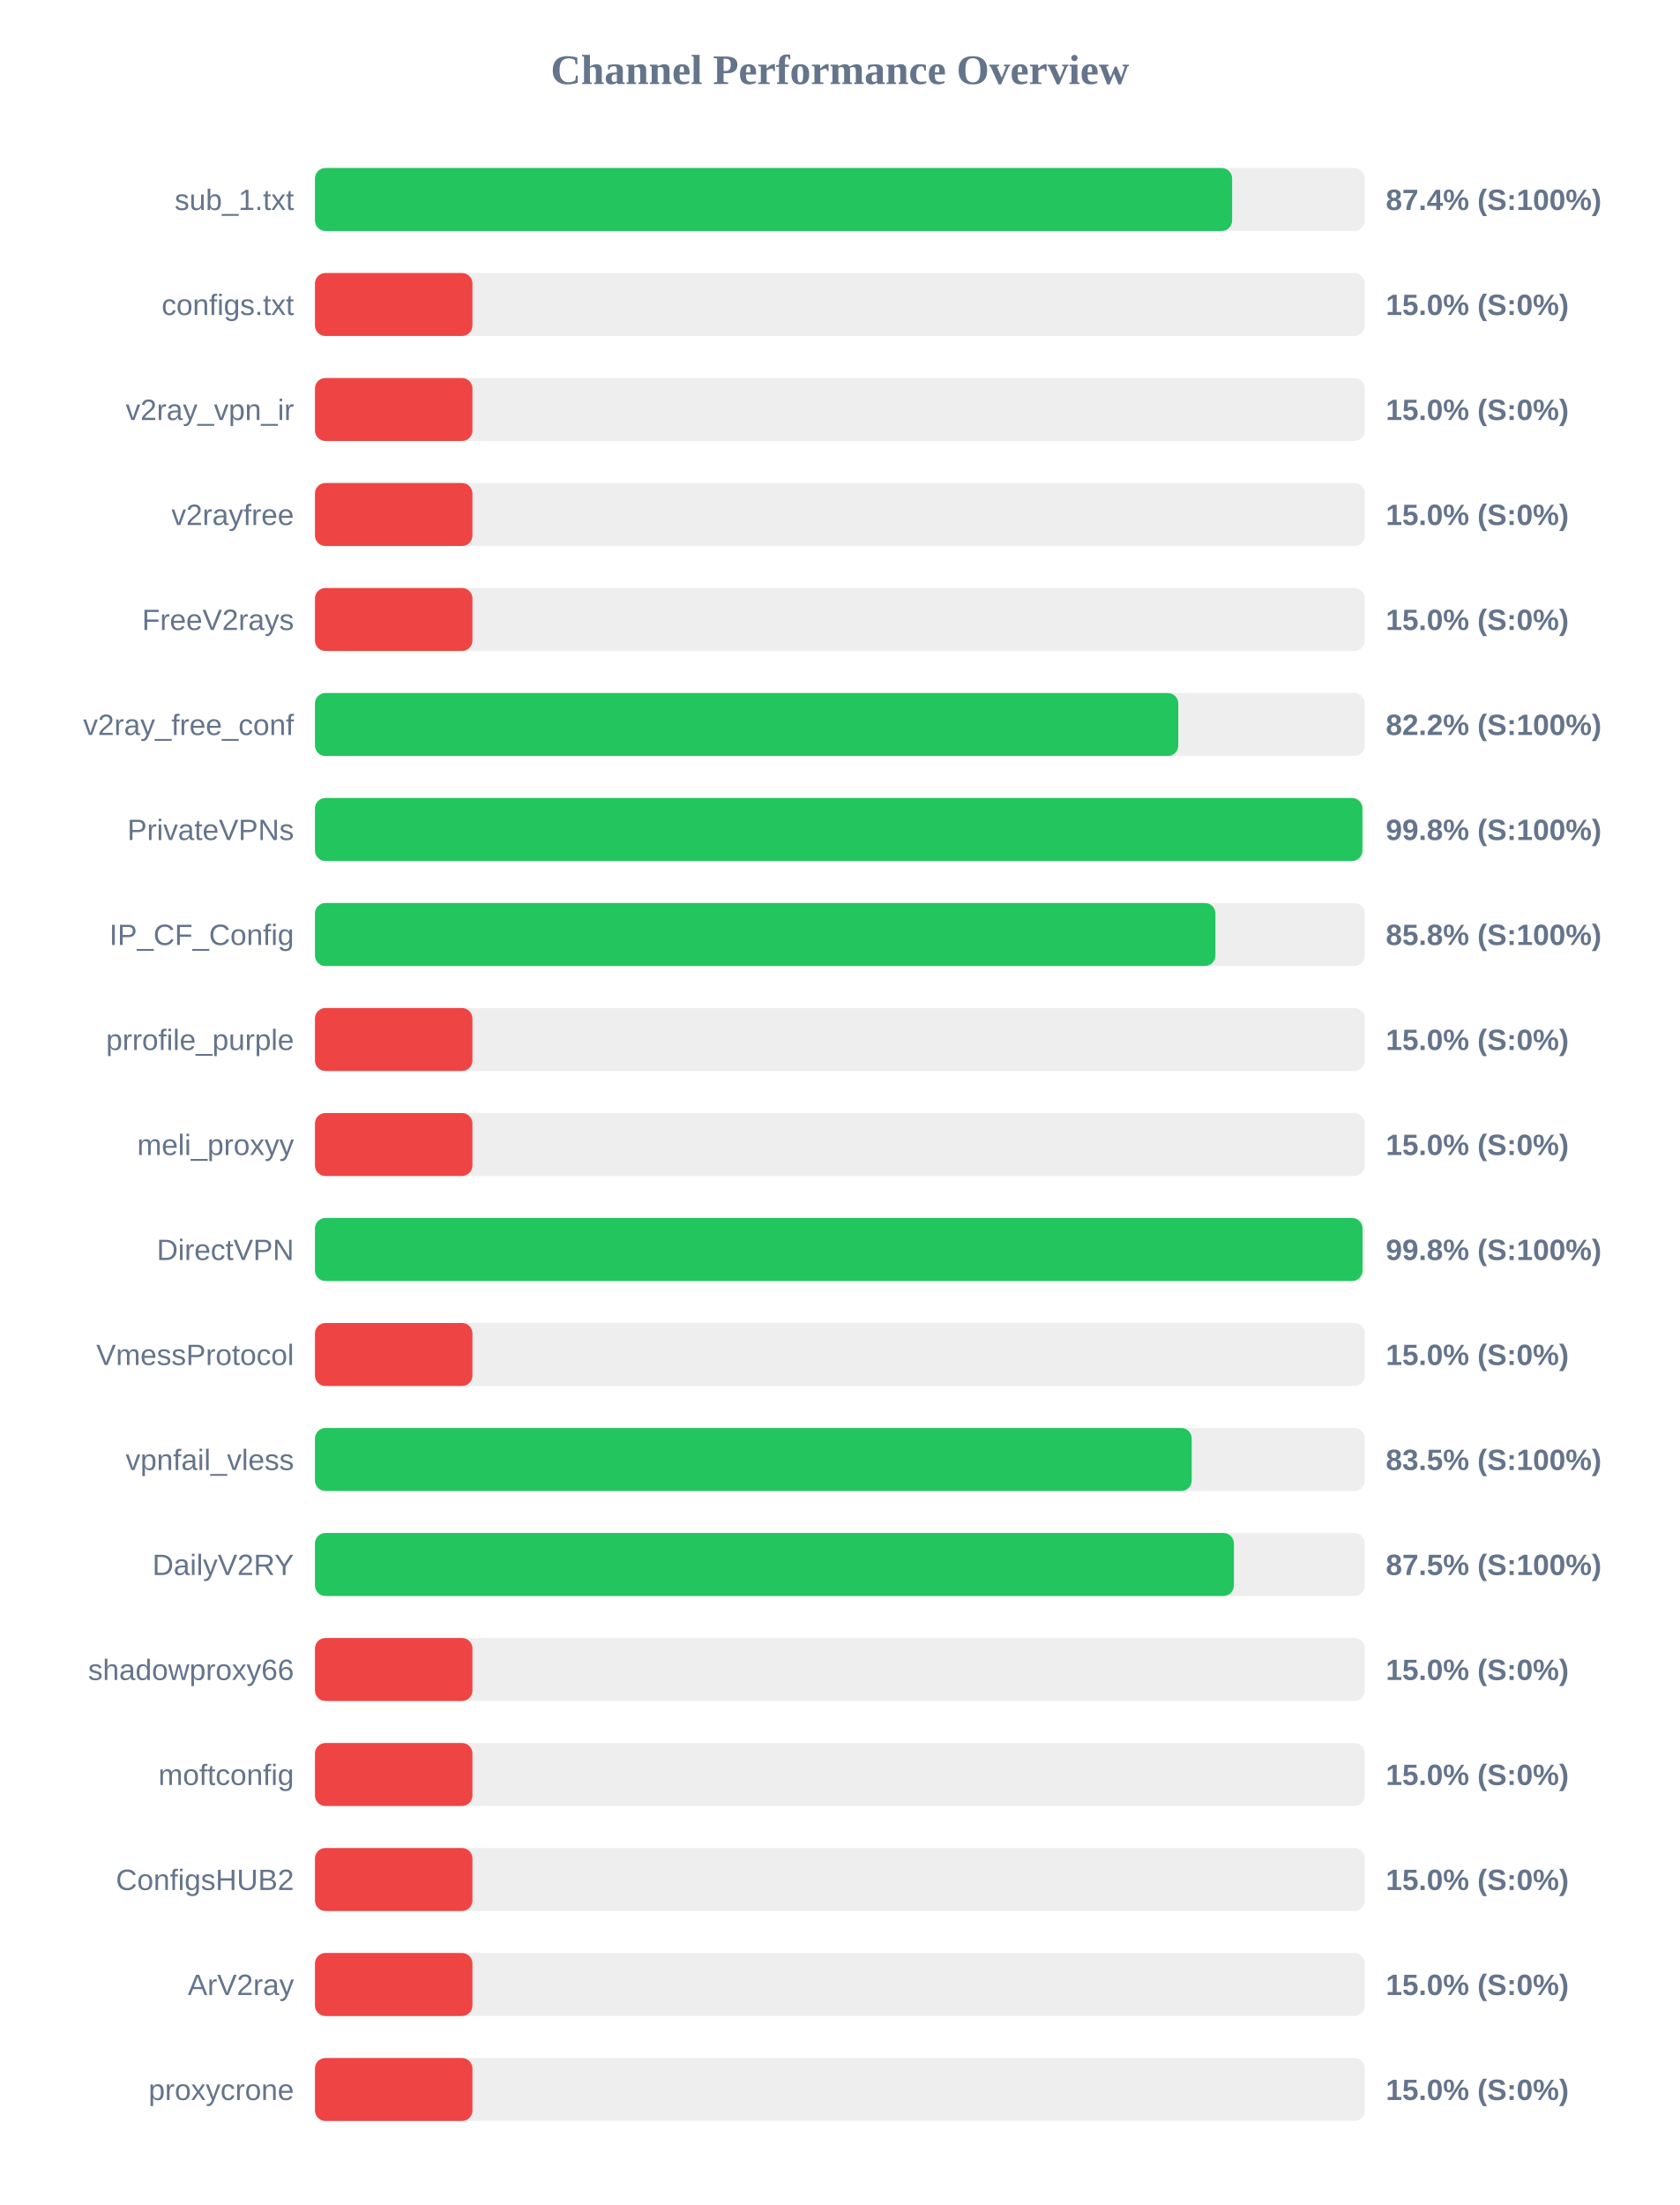
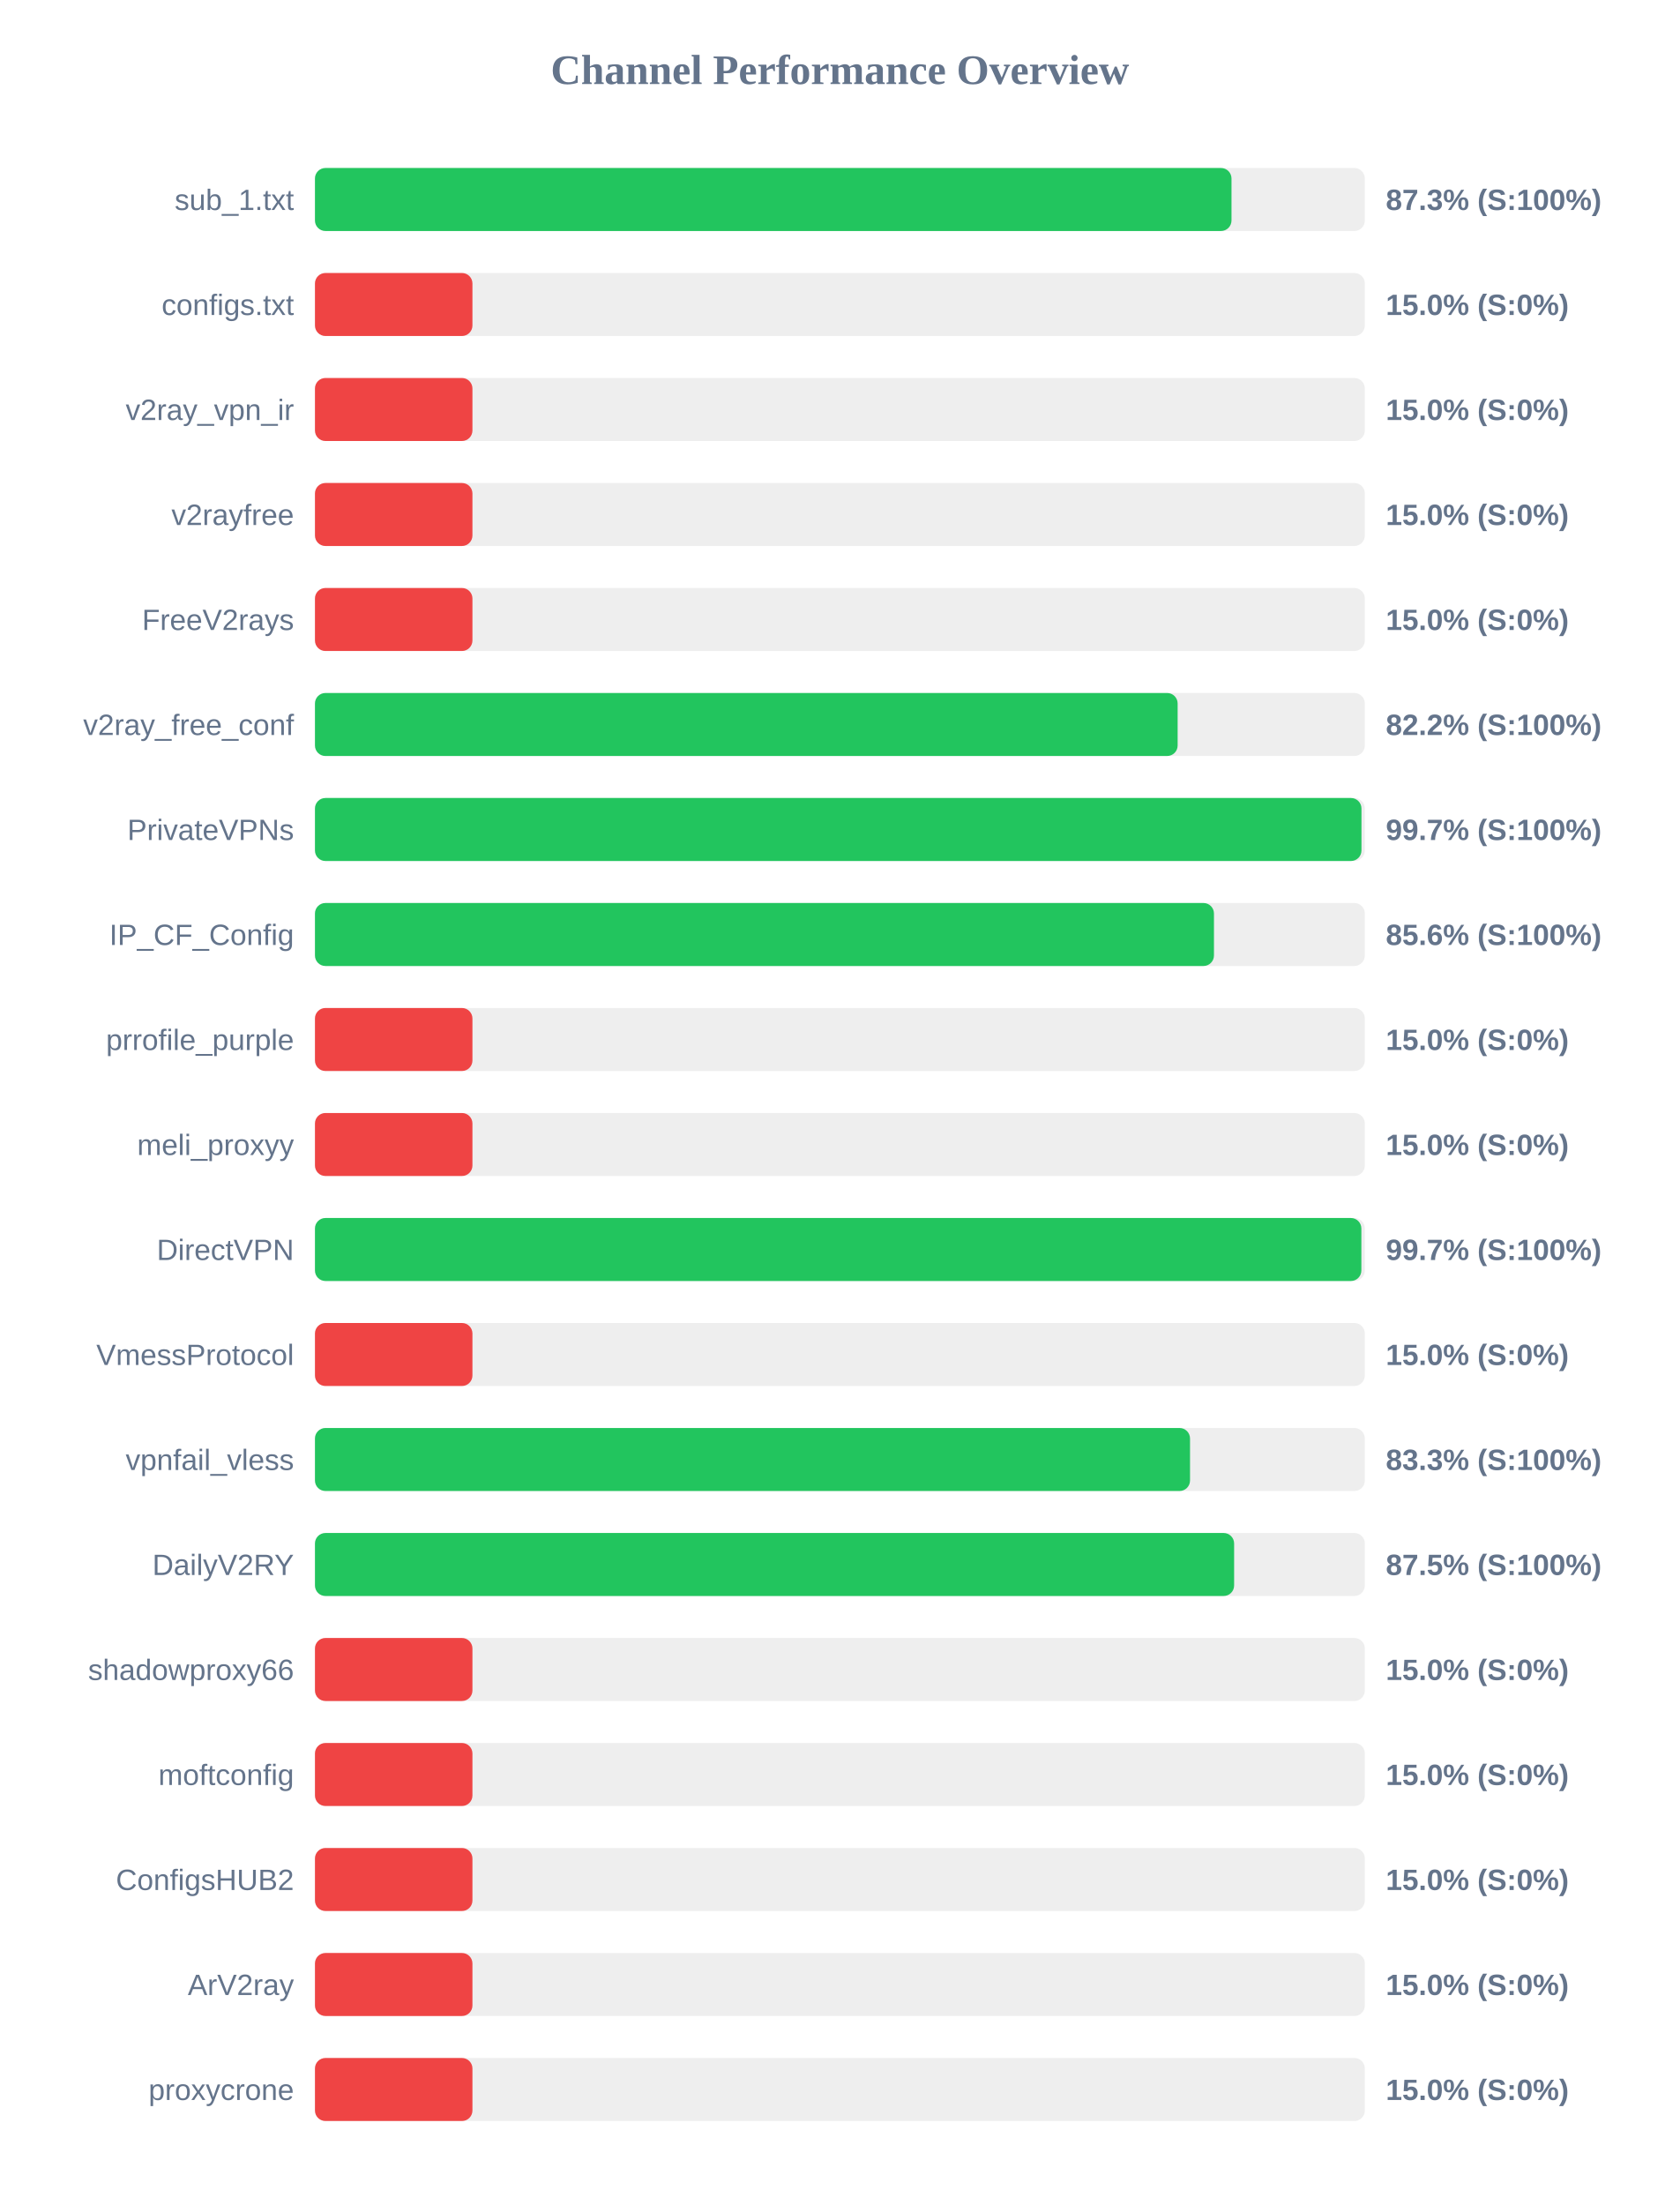
<svg xmlns="http://www.w3.org/2000/svg" width="800" height="1050" version="1.1">
  <style>
        .row { font: 14px Arial; fill: #64748b; }
        .score { font: bold 14px Arial; fill: #64748b; }
    </style>
  <text x="400" y="40" text-anchor="middle" font-size="20px" font-weight="bold" fill="#64748b">Channel Performance Overview</text>
  <rect x="150" y="80" width="500" height="30" fill="#eee" rx="5" />
-   <rect x="150" y="80" width="436.8" height="30" fill="#22c55e" rx="5" />
+   <rect x="150" y="80" width="436.5" height="30" fill="#22c55e" rx="5" />
  <text x="140" y="100" text-anchor="end" class="row">sub_1.txt</text>
-   <text x="660" y="100" text-anchor="start" class="score">87.4% (S:100%)</text>
+   <text x="660" y="100" text-anchor="start" class="score">87.3% (S:100%)</text>
  <rect x="150" y="130" width="500" height="30" fill="#eee" rx="5" />
  <rect x="150" y="130" width="75.0" height="30" fill="#ef4444" rx="5" />
  <text x="140" y="150" text-anchor="end" class="row">configs.txt</text>
  <text x="660" y="150" text-anchor="start" class="score">15.0% (S:0%)</text>
  <rect x="150" y="180" width="500" height="30" fill="#eee" rx="5" />
  <rect x="150" y="180" width="75.0" height="30" fill="#ef4444" rx="5" />
  <text x="140" y="200" text-anchor="end" class="row">v2ray_vpn_ir</text>
  <text x="660" y="200" text-anchor="start" class="score">15.0% (S:0%)</text>
  <rect x="150" y="230" width="500" height="30" fill="#eee" rx="5" />
  <rect x="150" y="230" width="75.0" height="30" fill="#ef4444" rx="5" />
  <text x="140" y="250" text-anchor="end" class="row">v2rayfree</text>
  <text x="660" y="250" text-anchor="start" class="score">15.0% (S:0%)</text>
  <rect x="150" y="280" width="500" height="30" fill="#eee" rx="5" />
  <rect x="150" y="280" width="75.0" height="30" fill="#ef4444" rx="5" />
  <text x="140" y="300" text-anchor="end" class="row">FreeV2rays</text>
  <text x="660" y="300" text-anchor="start" class="score">15.0% (S:0%)</text>
  <rect x="150" y="330" width="500" height="30" fill="#eee" rx="5" />
-   <rect x="150" y="330" width="411.15" height="30" fill="#22c55e" rx="5" />
+   <rect x="150" y="330" width="410.85" height="30" fill="#22c55e" rx="5" />
  <text x="140" y="350" text-anchor="end" class="row">v2ray_free_conf</text>
  <text x="660" y="350" text-anchor="start" class="score">82.2% (S:100%)</text>
  <rect x="150" y="380" width="500" height="30" fill="#eee" rx="5" />
-   <rect x="150" y="380" width="498.85" height="30" fill="#22c55e" rx="5" />
+   <rect x="150" y="380" width="498.4" height="30" fill="#22c55e" rx="5" />
  <text x="140" y="400" text-anchor="end" class="row">PrivateVPNs</text>
-   <text x="660" y="400" text-anchor="start" class="score">99.8% (S:100%)</text>
+   <text x="660" y="400" text-anchor="start" class="score">99.7% (S:100%)</text>
  <rect x="150" y="430" width="500" height="30" fill="#eee" rx="5" />
-   <rect x="150" y="430" width="428.85" height="30" fill="#22c55e" rx="5" />
+   <rect x="150" y="430" width="428.15" height="30" fill="#22c55e" rx="5" />
  <text x="140" y="450" text-anchor="end" class="row">IP_CF_Config</text>
-   <text x="660" y="450" text-anchor="start" class="score">85.8% (S:100%)</text>
+   <text x="660" y="450" text-anchor="start" class="score">85.6% (S:100%)</text>
  <rect x="150" y="480" width="500" height="30" fill="#eee" rx="5" />
  <rect x="150" y="480" width="75.0" height="30" fill="#ef4444" rx="5" />
  <text x="140" y="500" text-anchor="end" class="row">prrofile_purple</text>
  <text x="660" y="500" text-anchor="start" class="score">15.0% (S:0%)</text>
  <rect x="150" y="530" width="500" height="30" fill="#eee" rx="5" />
  <rect x="150" y="530" width="75.0" height="30" fill="#ef4444" rx="5" />
  <text x="140" y="550" text-anchor="end" class="row">meli_proxyy</text>
  <text x="660" y="550" text-anchor="start" class="score">15.0% (S:0%)</text>
  <rect x="150" y="580" width="500" height="30" fill="#eee" rx="5" />
-   <rect x="150" y="580" width="498.9" height="30" fill="#22c55e" rx="5" />
+   <rect x="150" y="580" width="498.35" height="30" fill="#22c55e" rx="5" />
  <text x="140" y="600" text-anchor="end" class="row">DirectVPN</text>
-   <text x="660" y="600" text-anchor="start" class="score">99.8% (S:100%)</text>
+   <text x="660" y="600" text-anchor="start" class="score">99.7% (S:100%)</text>
  <rect x="150" y="630" width="500" height="30" fill="#eee" rx="5" />
  <rect x="150" y="630" width="75.0" height="30" fill="#ef4444" rx="5" />
  <text x="140" y="650" text-anchor="end" class="row">VmessProtocol</text>
  <text x="660" y="650" text-anchor="start" class="score">15.0% (S:0%)</text>
  <rect x="150" y="680" width="500" height="30" fill="#eee" rx="5" />
-   <rect x="150" y="680" width="417.55" height="30" fill="#22c55e" rx="5" />
+   <rect x="150" y="680" width="416.75" height="30" fill="#22c55e" rx="5" />
  <text x="140" y="700" text-anchor="end" class="row">vpnfail_vless</text>
-   <text x="660" y="700" text-anchor="start" class="score">83.5% (S:100%)</text>
+   <text x="660" y="700" text-anchor="start" class="score">83.3% (S:100%)</text>
  <rect x="150" y="730" width="500" height="30" fill="#eee" rx="5" />
-   <rect x="150" y="730" width="437.65" height="30" fill="#22c55e" rx="5" />
+   <rect x="150" y="730" width="437.75" height="30" fill="#22c55e" rx="5" />
  <text x="140" y="750" text-anchor="end" class="row">DailyV2RY</text>
  <text x="660" y="750" text-anchor="start" class="score">87.5% (S:100%)</text>
  <rect x="150" y="780" width="500" height="30" fill="#eee" rx="5" />
  <rect x="150" y="780" width="75.0" height="30" fill="#ef4444" rx="5" />
  <text x="140" y="800" text-anchor="end" class="row">shadowproxy66</text>
  <text x="660" y="800" text-anchor="start" class="score">15.0% (S:0%)</text>
  <rect x="150" y="830" width="500" height="30" fill="#eee" rx="5" />
  <rect x="150" y="830" width="75.0" height="30" fill="#ef4444" rx="5" />
  <text x="140" y="850" text-anchor="end" class="row">moftconfig</text>
  <text x="660" y="850" text-anchor="start" class="score">15.0% (S:0%)</text>
  <rect x="150" y="880" width="500" height="30" fill="#eee" rx="5" />
  <rect x="150" y="880" width="75.0" height="30" fill="#ef4444" rx="5" />
  <text x="140" y="900" text-anchor="end" class="row">ConfigsHUB2</text>
  <text x="660" y="900" text-anchor="start" class="score">15.0% (S:0%)</text>
  <rect x="150" y="930" width="500" height="30" fill="#eee" rx="5" />
  <rect x="150" y="930" width="75.0" height="30" fill="#ef4444" rx="5" />
  <text x="140" y="950" text-anchor="end" class="row">ArV2ray</text>
  <text x="660" y="950" text-anchor="start" class="score">15.0% (S:0%)</text>
  <rect x="150" y="980" width="500" height="30" fill="#eee" rx="5" />
  <rect x="150" y="980" width="75.0" height="30" fill="#ef4444" rx="5" />
  <text x="140" y="1000" text-anchor="end" class="row">proxycrone</text>
  <text x="660" y="1000" text-anchor="start" class="score">15.0% (S:0%)</text>
</svg>
